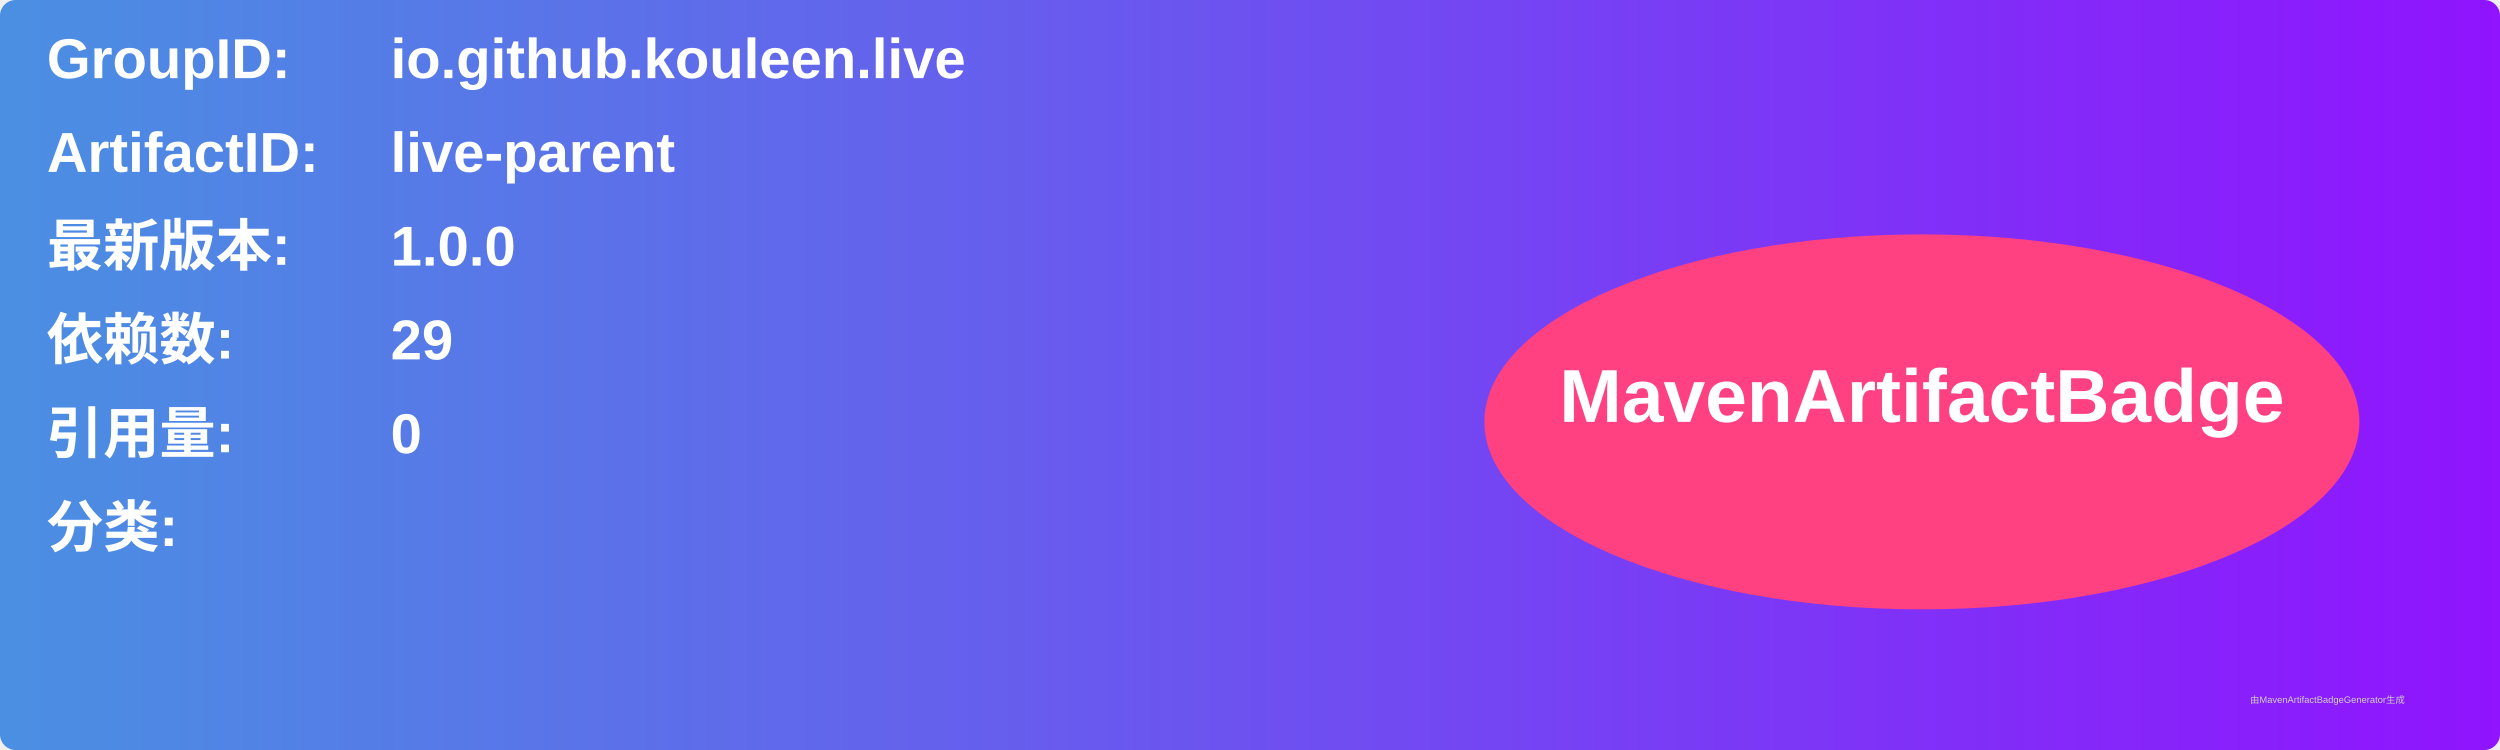
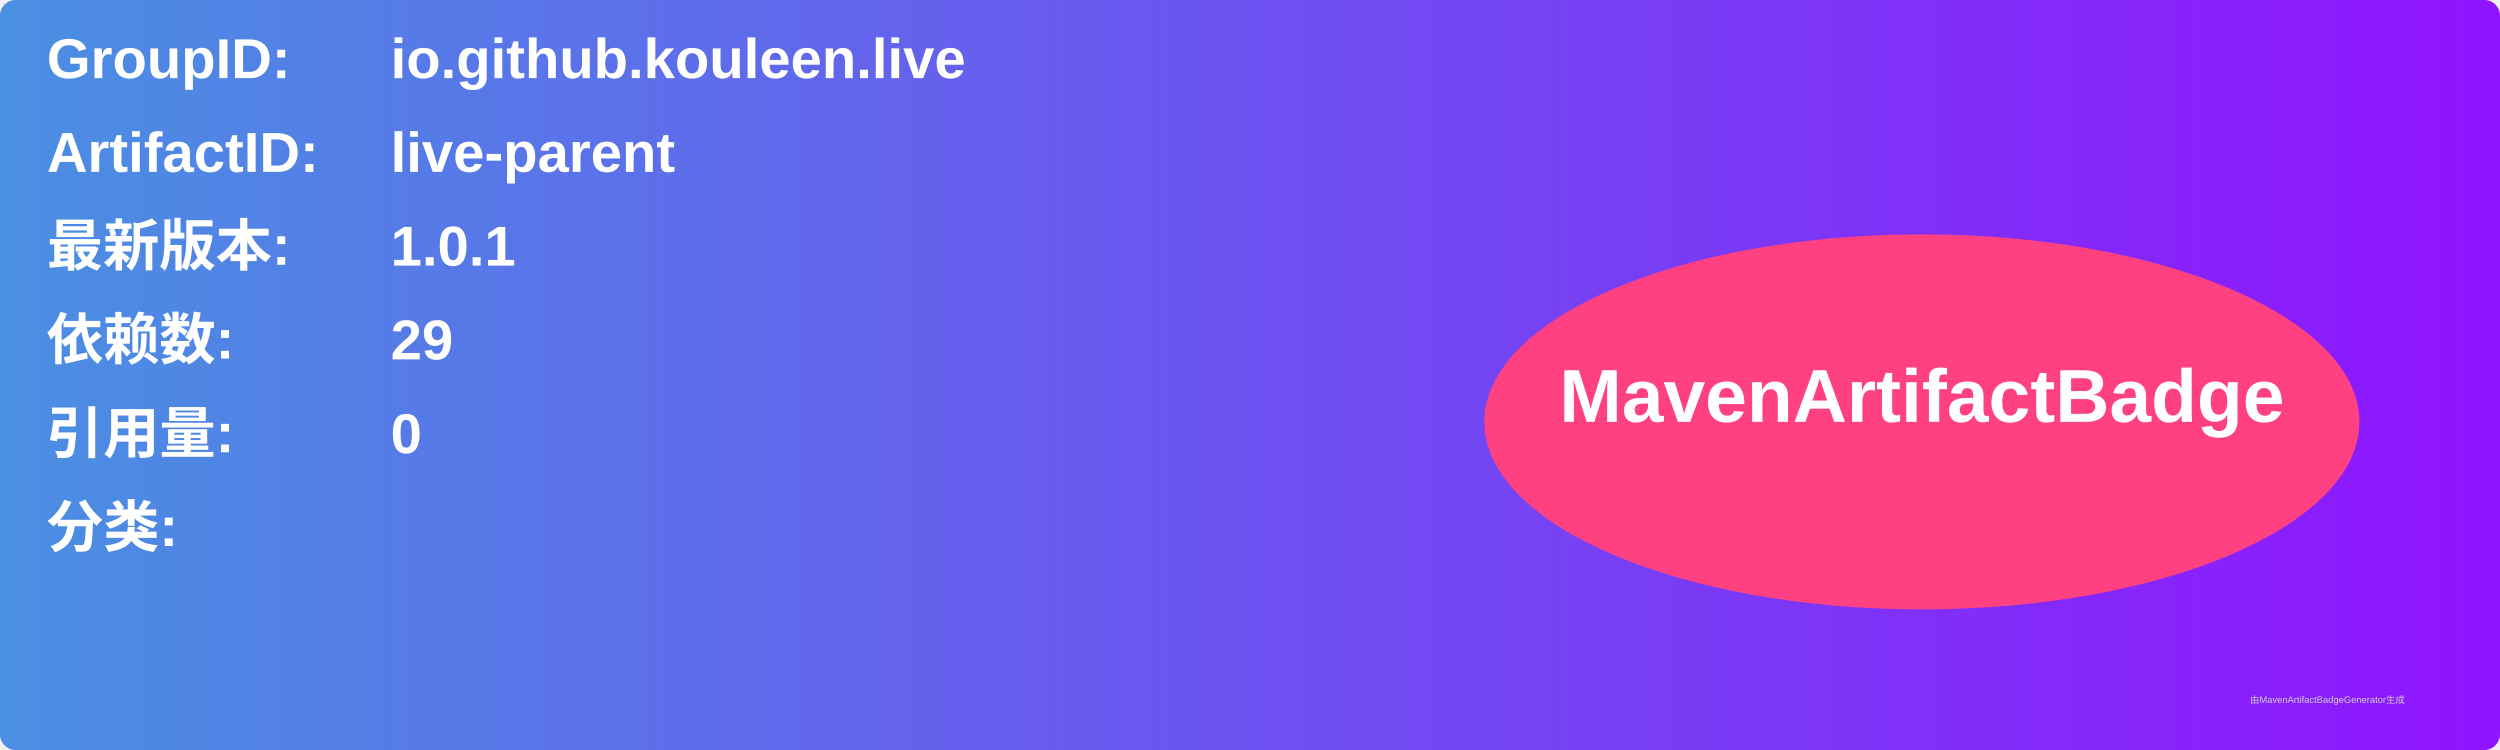
<svg xmlns="http://www.w3.org/2000/svg" width="800" height="240" viewBox="0 0 800 240">
  <linearGradient id="grad" x1="0%" y1="0%" x2="100%" y2="0%">
    <stop offset="0%" stop-color="#4a90e2" />
    <stop offset="100%" stop-color="#9013fe" />
  </linearGradient>
  <rect width="100%" height="100%" rx="5" ry="5" fill="url(#grad)" />
  <g transform="translate(15, 15)">
    <text x="0" y="10" font-family="Arial" font-size="18" fill="white" font-weight="bold" width="260">GroupID:</text>
    <text x="110" y="10" font-family="Arial" font-size="18" fill="white" font-weight="bold" width="460">io.github.kouleen.live</text>
    <text x="0" y="40" font-family="Arial" font-size="18" fill="white" font-weight="bold" width="260">ArtifactID:</text>
    <text x="110" y="40" font-family="Arial" font-size="18" fill="white" font-weight="bold" width="460">live-parent</text>
    <text x="0" y="70" font-family="Arial" font-size="18" fill="white" font-weight="bold">最新版本:</text>
    <text x="110" y="70" font-family="Arial" font-size="18" fill="white" font-weight="bold">
-       <tspan font-weight="bold">1.0.0</tspan>
+       <tspan font-weight="bold">1.0.1</tspan>
    </text>
    <text x="0" y="100" font-family="Arial" font-size="18" fill="white" font-weight="bold">依赖数: </text>
    <text x="110" y="100" font-family="Arial" font-size="18" fill="white">
      <tspan font-weight="bold">29</tspan>
    </text>
    <text x="0" y="130" font-family="Arial" font-size="18" fill="white" font-weight="bold">引用量: </text>
    <text x="110" y="130" font-family="Arial" font-size="18" fill="white">
      <tspan font-weight="bold">0</tspan>
    </text>
    <text x="0" y="160" font-family="Arial" font-size="18" fill="white" font-weight="bold">分类:</text>
    <text x="10" y="190" font-family="Arial" font-size="10" fill="white">
      <tspan font-weight="bold" />
    </text>
    <ellipse cx="600" cy="120" rx="140" ry="60" fill="#ff4081" />
    <text x="600" y="120" text-anchor="middle" font-family="Arial" font-size="24" fill="white" font-weight="bold">MavenArtifactBadge</text>
  </g>
  <text x="720" y="225" font-family="Arial" font-size="3" fill="#d0d0d0">由MavenArtifactBadgeGenerator生成</text>
</svg>
